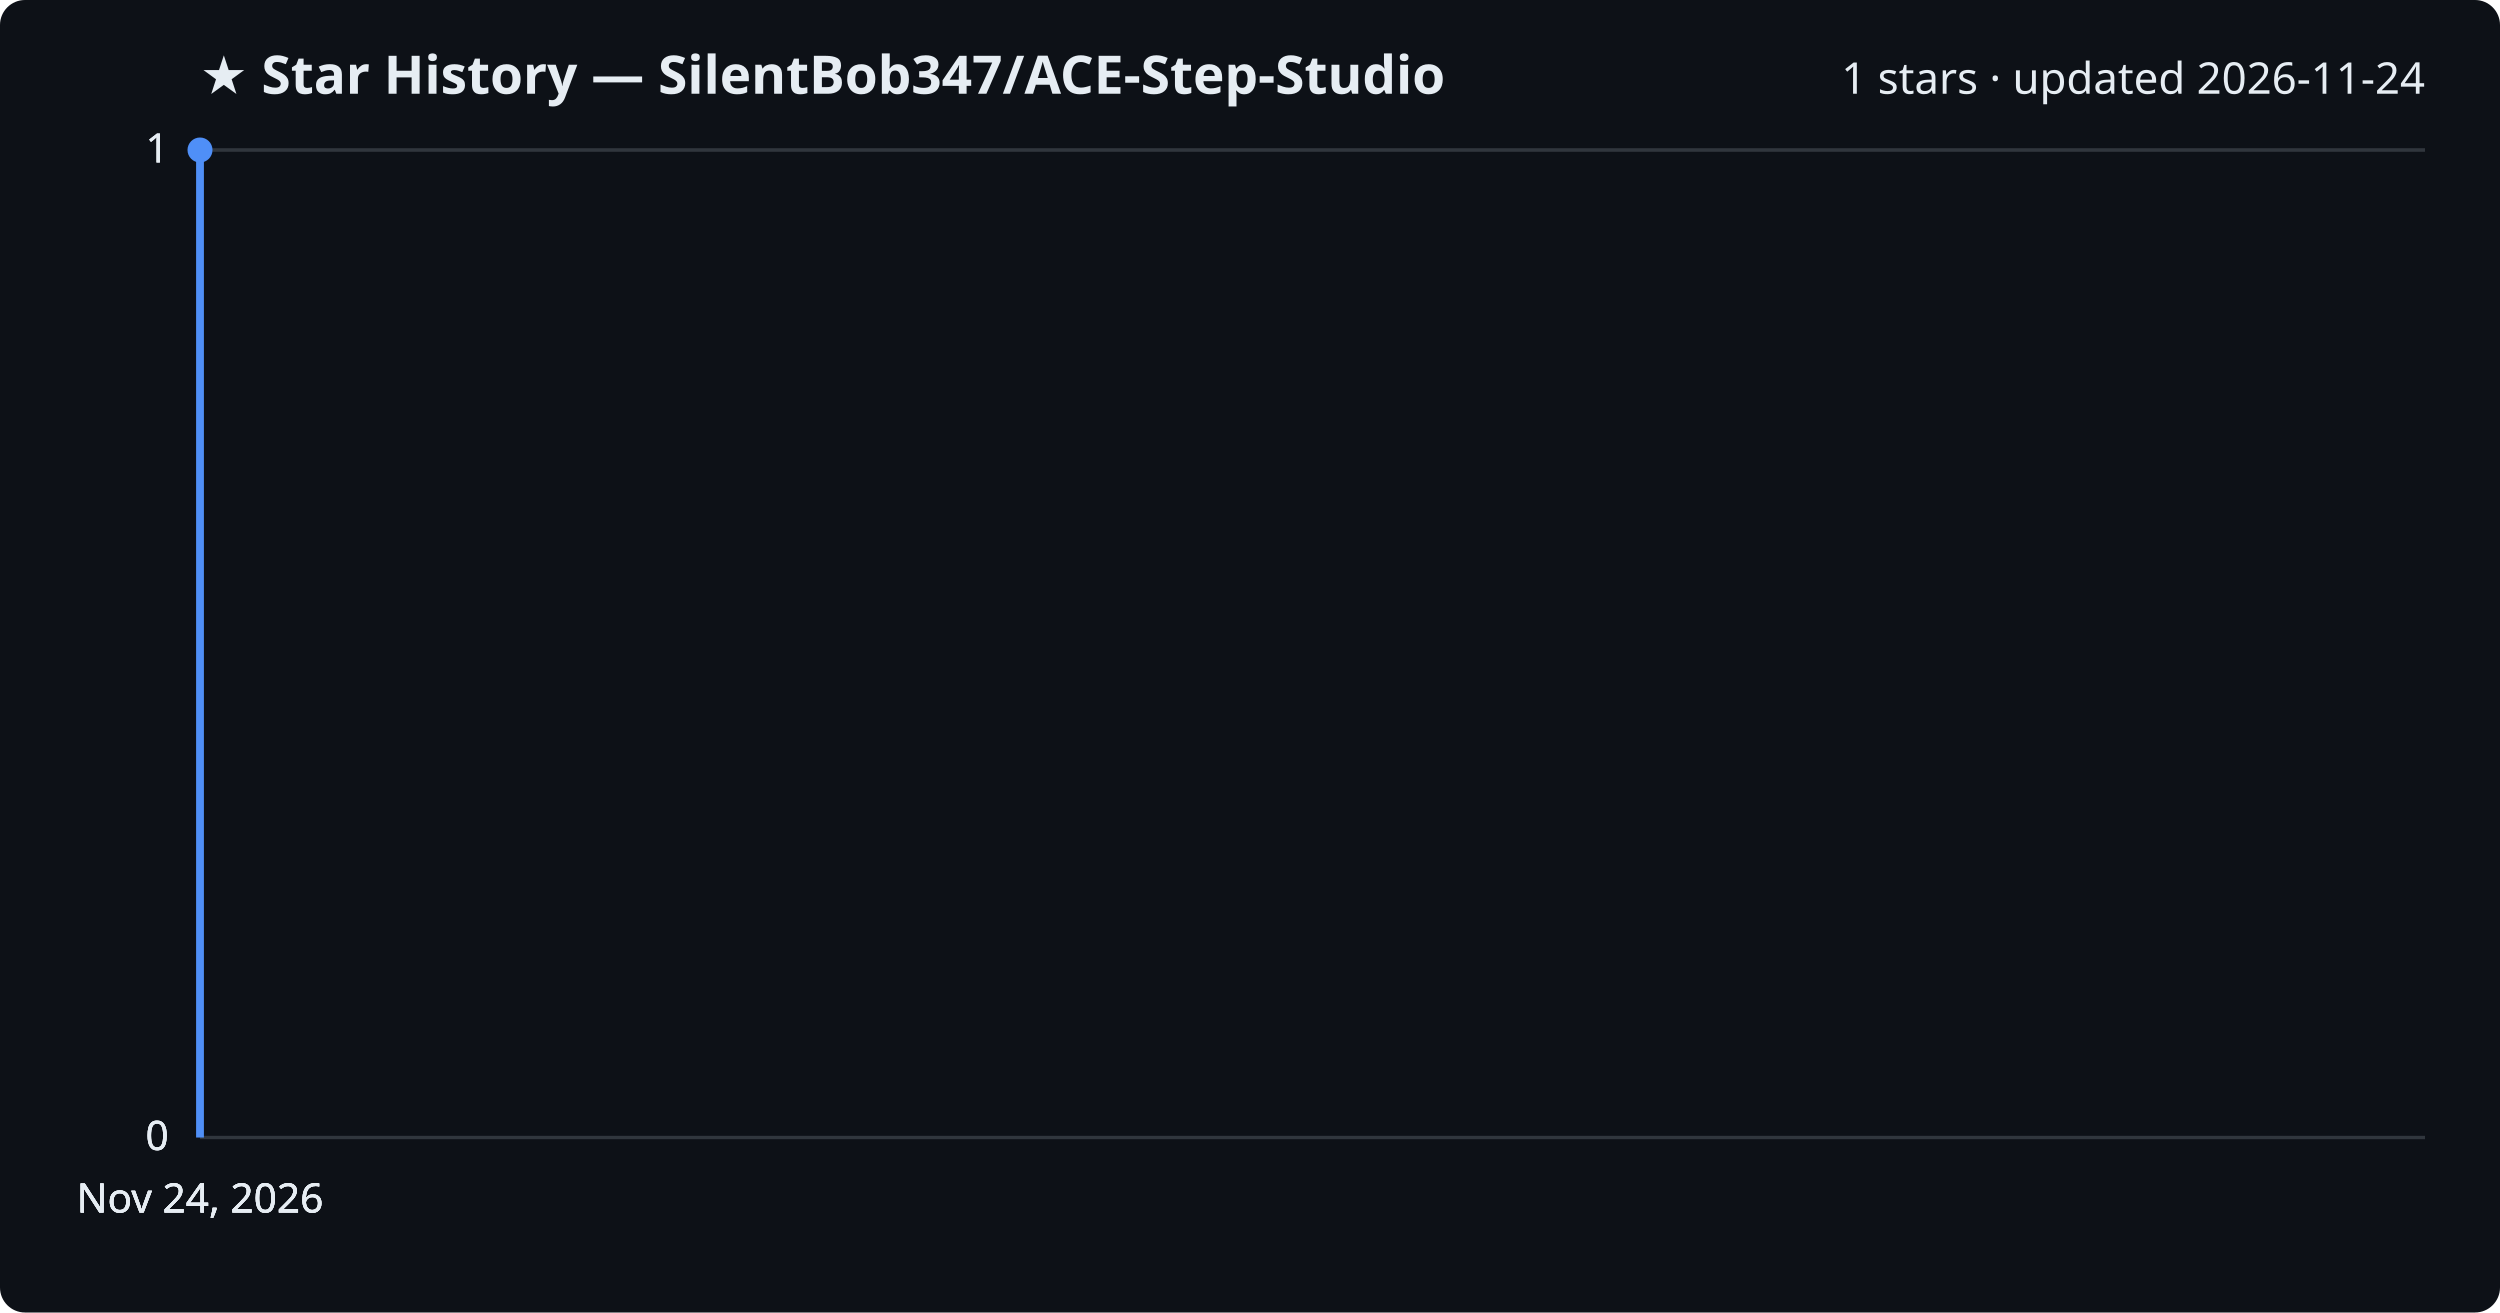
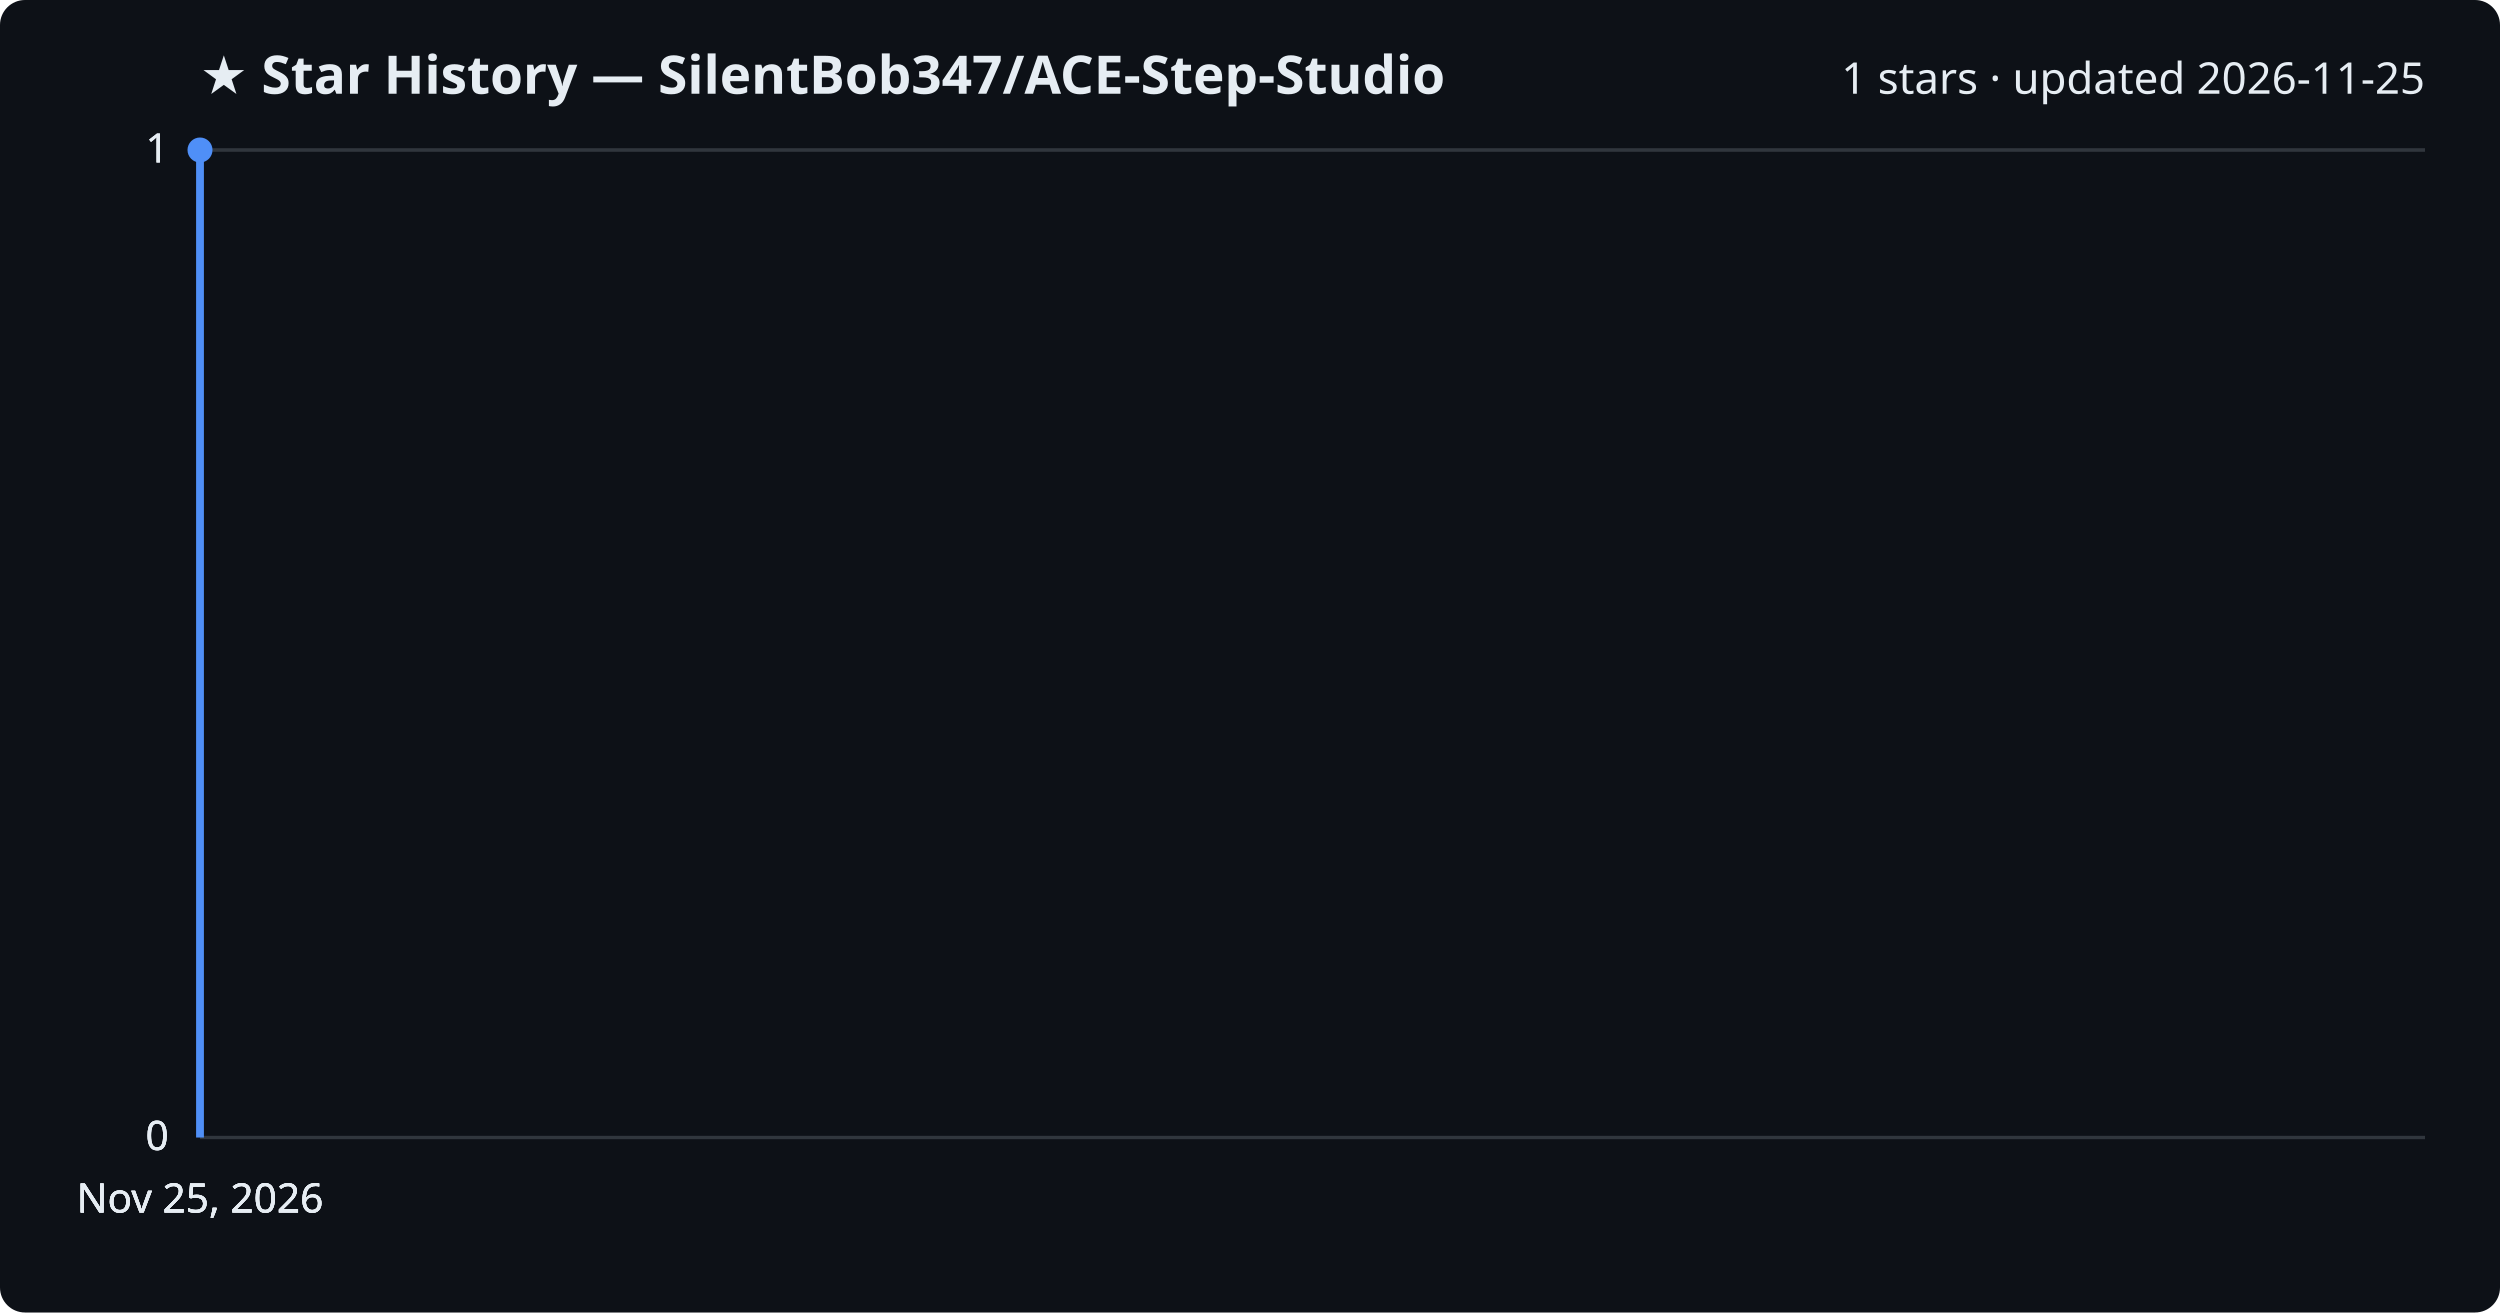
<svg xmlns="http://www.w3.org/2000/svg" viewBox="0 0 800 420" font-family="Segoe UI, sans-serif">
  <rect width="800" height="420" fill="#0d1117" rx="8" />
  <text x="64" y="30" fill="#e6edf3" font-size="17" font-weight="700">★ Star History — SilentBob347/ACE-Step-Studio</text>
-   <text x="776" y="30" fill="#e6edf3" font-size="14" text-anchor="end">1 stars · updated 2026-11-24</text>
+   <text x="776" y="30" fill="#e6edf3" font-size="14" text-anchor="end">1 stars · updated 2026-11-25</text>
  <line x1="64" y1="364.0" x2="776" y2="364.0" stroke="#30363d" stroke-width="1" />
  <text x="54" y="368.0" fill="#e6edf3" font-size="13" text-anchor="end">0</text>
  <line x1="64" y1="364.0" x2="776" y2="364.0" stroke="#30363d" stroke-width="1" />
  <text x="54" y="368.0" fill="#e6edf3" font-size="13" text-anchor="end">0</text>
  <line x1="64" y1="364.0" x2="776" y2="364.0" stroke="#30363d" stroke-width="1" />
  <text x="54" y="368.0" fill="#e6edf3" font-size="13" text-anchor="end">0</text>
  <line x1="64" y1="48.0" x2="776" y2="48.0" stroke="#30363d" stroke-width="1" />
  <text x="54" y="52.0" fill="#e6edf3" font-size="13" text-anchor="end">1</text>
  <line x1="64" y1="48.0" x2="776" y2="48.0" stroke="#30363d" stroke-width="1" />
  <text x="54" y="52.0" fill="#e6edf3" font-size="13" text-anchor="end">1</text>
  <path d="M64.0,364.0 L64.0,48.0 L64.0,48.0" fill="none" stroke="#4f8ff7" stroke-width="2.5" stroke-linejoin="round" />
  <circle cx="64.0" cy="48.0" r="4" fill="#4f8ff7" />
-   <text x="64.0" y="388" fill="#e6edf3" font-size="13" text-anchor="middle">Nov 24, 2026</text>
-   <text x="64.0" y="388" fill="#e6edf3" font-size="13" text-anchor="middle">Nov 24, 2026</text>
-   <text x="64.0" y="388" fill="#e6edf3" font-size="13" text-anchor="middle">Nov 24, 2026</text>
-   <text x="64.0" y="388" fill="#e6edf3" font-size="13" text-anchor="middle">Nov 24, 2026</text>
+   <text x="64.0" y="388" fill="#e6edf3" font-size="13" text-anchor="middle">Nov 25, 2026</text>
+   <text x="64.0" y="388" fill="#e6edf3" font-size="13" text-anchor="middle">Nov 25, 2026</text>
+   <text x="64.0" y="388" fill="#e6edf3" font-size="13" text-anchor="middle">Nov 25, 2026</text>
+   <text x="64.0" y="388" fill="#e6edf3" font-size="13" text-anchor="middle">Nov 25, 2026</text>
</svg>
